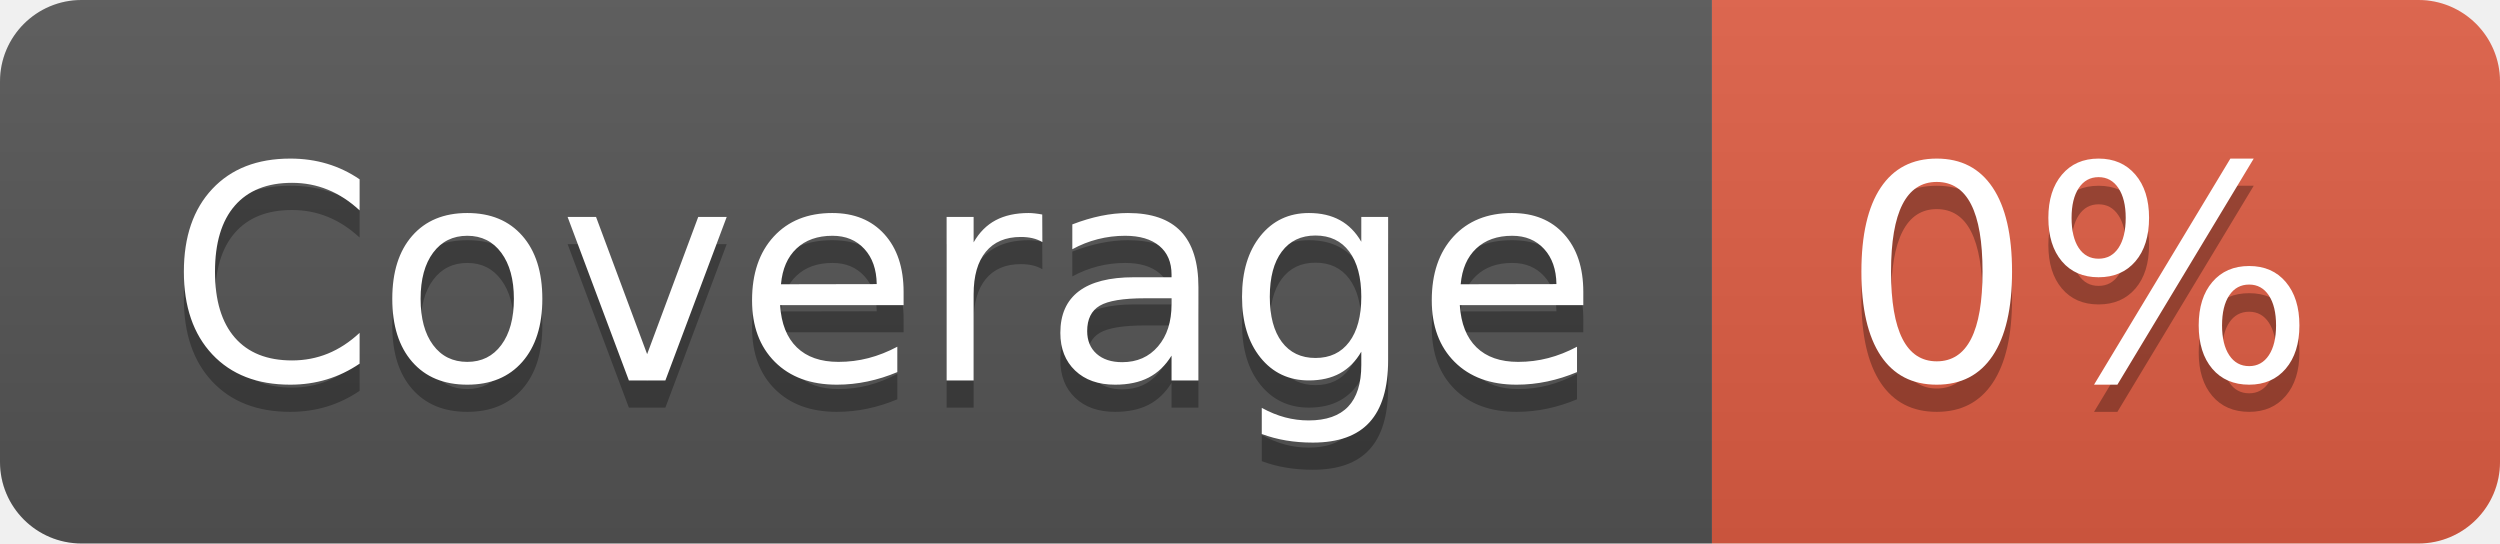
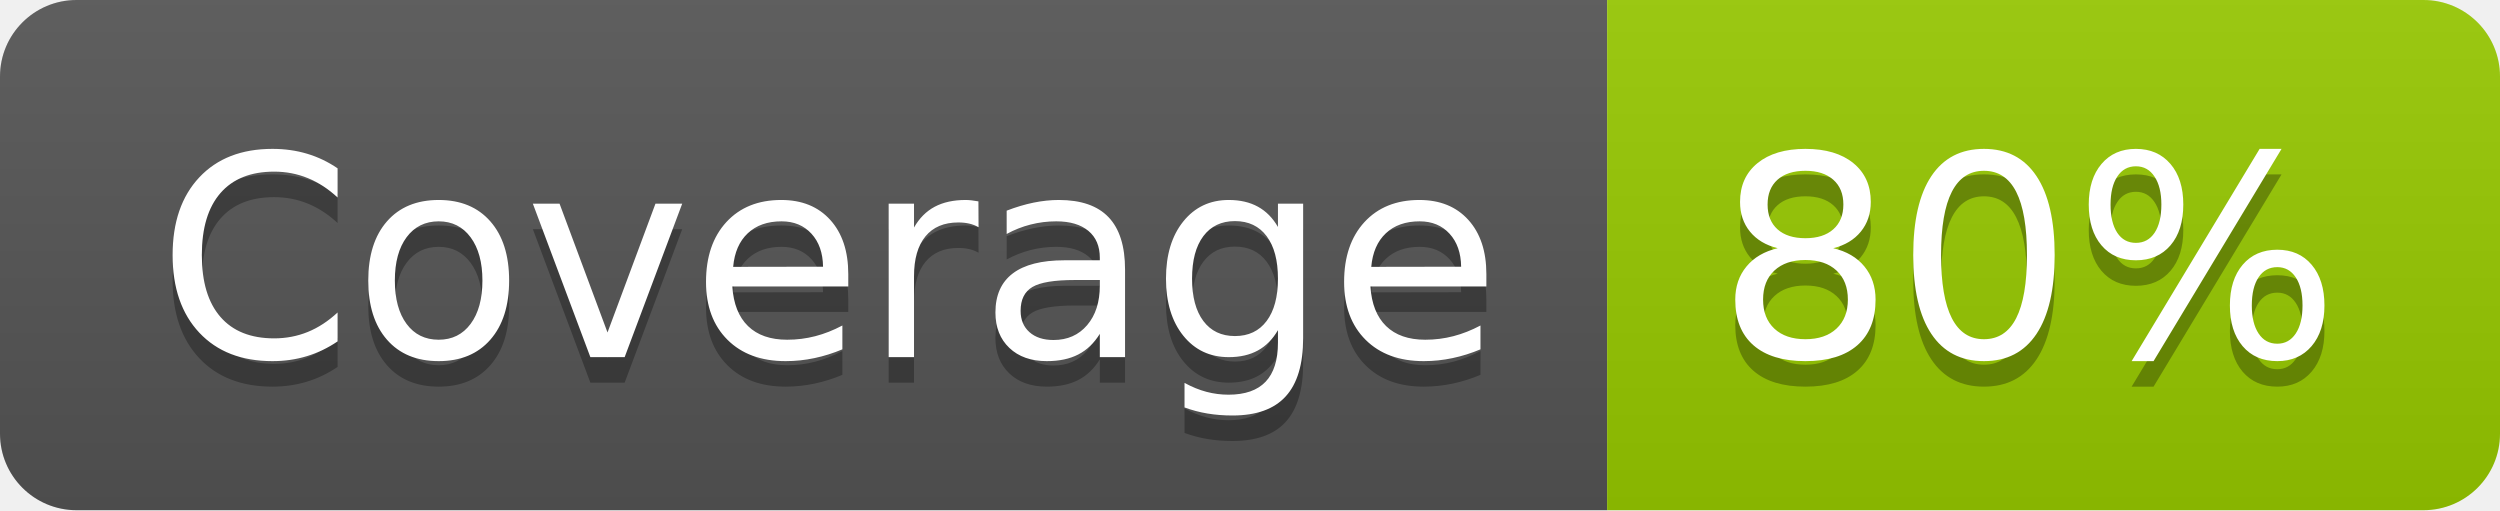
- <svg xmlns="http://www.w3.org/2000/svg" width="92" height="20" role="img" aria-label="Coverage: 0%">
+ <svg xmlns="http://www.w3.org/2000/svg" width="98" height="20" role="img" aria-label="Coverage: 80%">
  <linearGradient id="s" x2="0" y2="100%">
    <stop offset="0" stop-color="#bbb" stop-opacity=".1" />
    <stop offset="1" stop-opacity=".1" />
  </linearGradient>
  <clipPath id="r">
-     <rect width="92" height="20" rx="3" fill="#fff" />
+     <rect width="98" height="20" rx="3" fill="#fff" />
  </clipPath>
  <g clip-path="url(#r)">
    <rect width="63" height="20" fill="#555" />
-     <rect x="63" width="29" height="20" fill="#e05d44" />
-     <rect width="92" height="20" fill="url(#s)" />
+     <rect x="63" width="35" height="20" fill="#97ca00" />
+     <rect width="98" height="20" fill="url(#s)" />
  </g>
  <g fill="#fff" text-anchor="middle" font-family="Verdana,Geneva,DejaVu Sans,sans-serif" text-rendering="geometricPrecision" font-size="110">
    <text aria-hidden="true" x="325" y="150" fill="#010101" fill-opacity=".3" transform="scale(.1)" textLength="530">Coverage</text>
    <text x="325" y="140" transform="scale(.1)" fill="#fff" textLength="530">Coverage</text>
-     <text aria-hidden="true" x="765" y="150" fill="#010101" fill-opacity=".3" transform="scale(.1)" textLength="190">0%</text>
-     <text x="765" y="140" transform="scale(.1)" fill="#fff" textLength="190">0%</text>
+     <text aria-hidden="true" x="795" y="150" fill="#010101" fill-opacity=".3" transform="scale(.1)" textLength="250">80%</text>
+     <text x="795" y="140" transform="scale(.1)" fill="#fff" textLength="250">80%</text>
  </g>
</svg>
